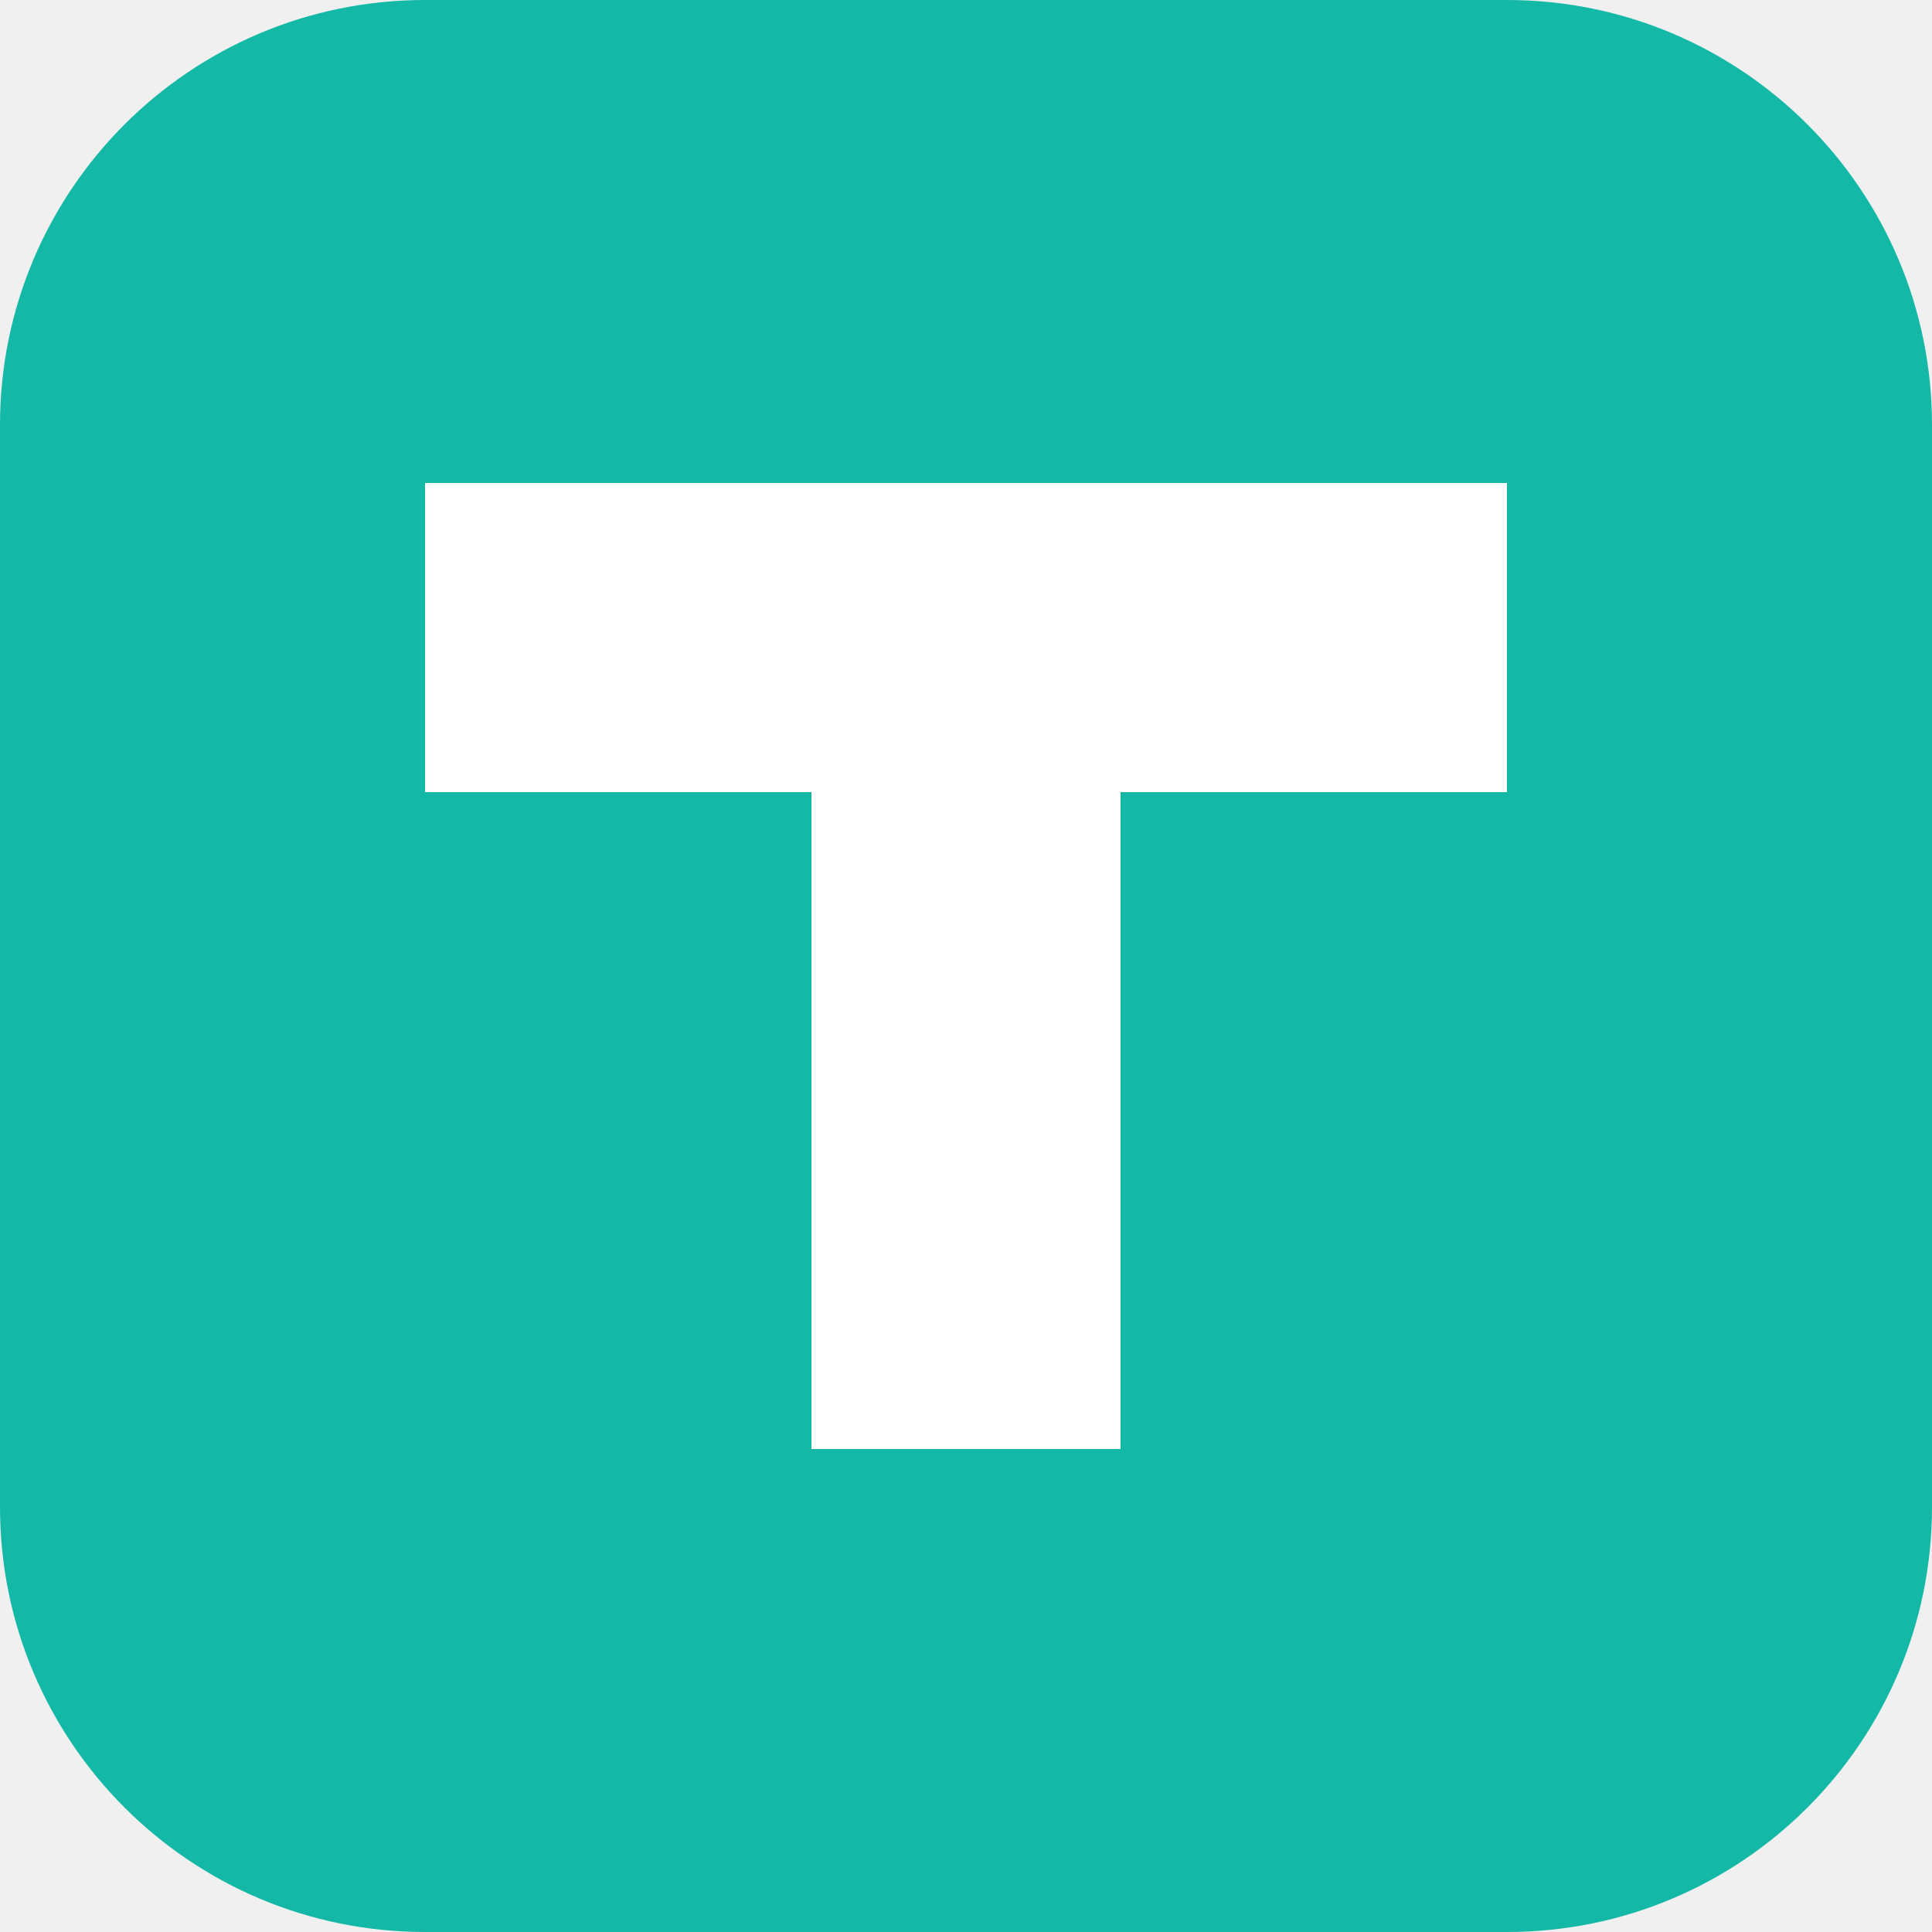
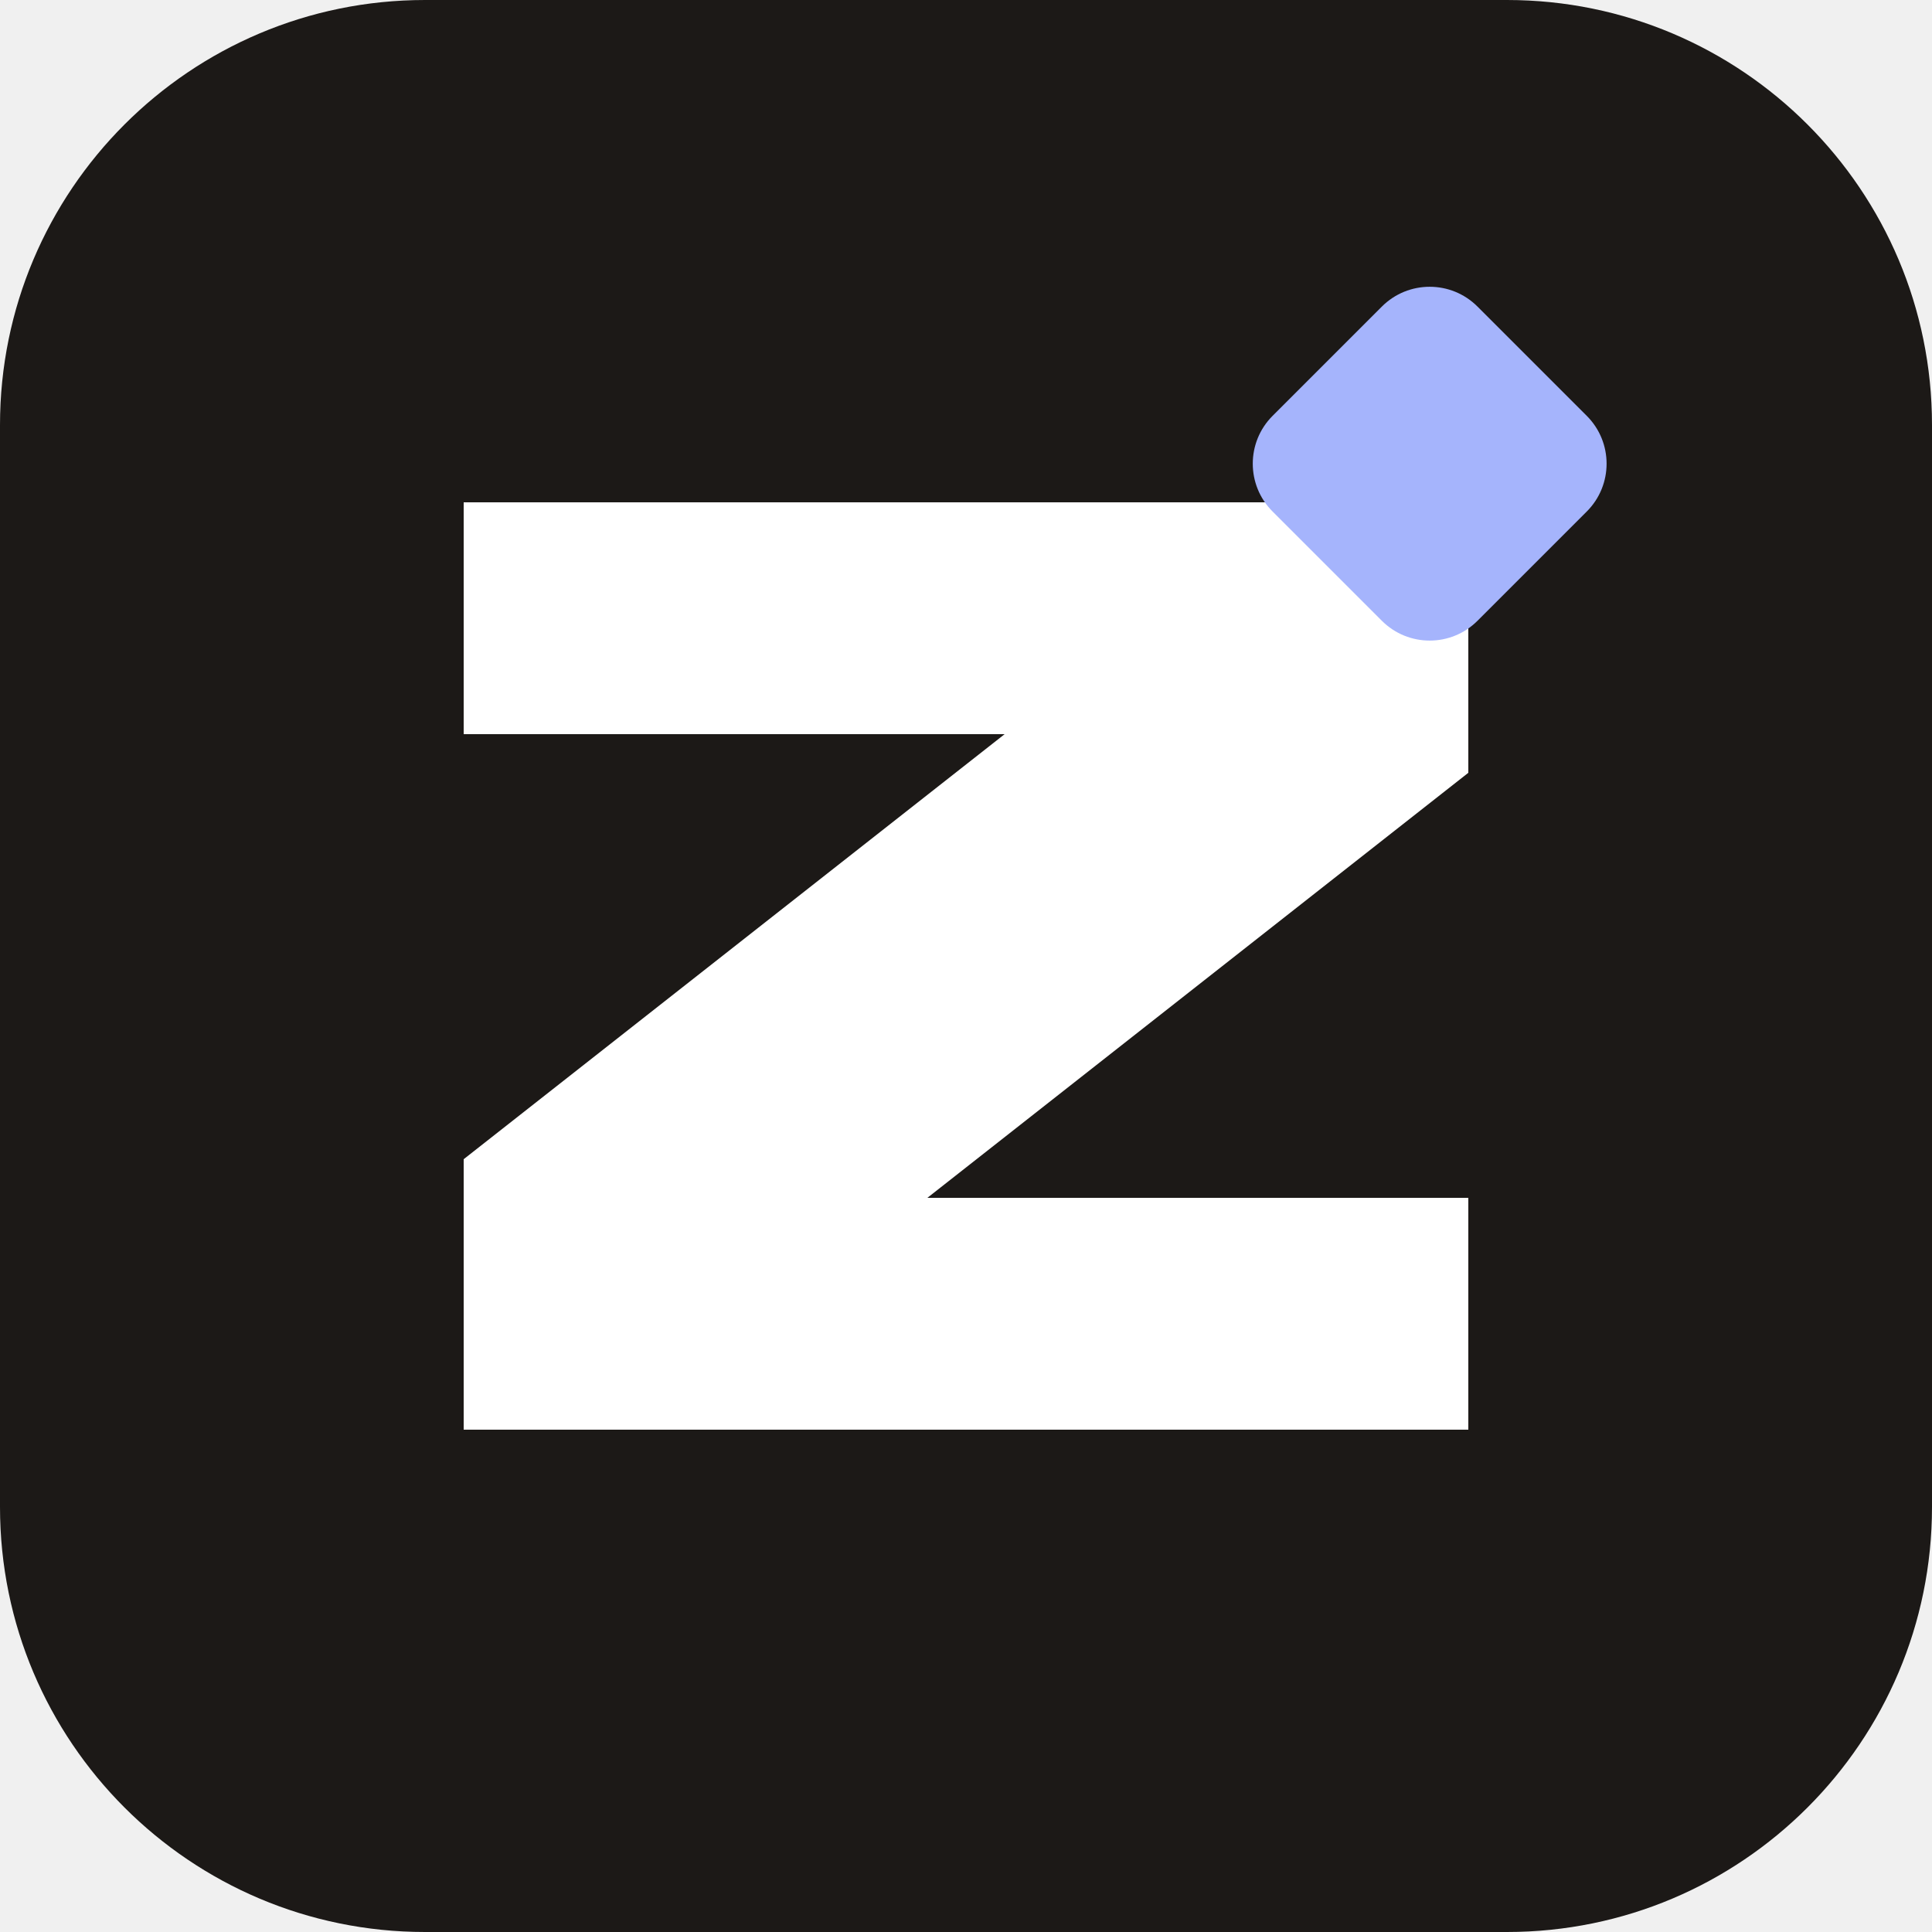
<svg xmlns="http://www.w3.org/2000/svg" viewBox="0 0 100 100">
-   <rect width="100" height="100" rx="22" fill="#14B8A6" />
-   <path d="M22 25h56v16H58v34H42V41H22z" fill="#fff" />
+   <rect width="100" height="100" rx="22" fill="#1c1917" />
+   <path d="M24 26h52v14L48 62h28v12H24V60l28-22H24z" fill="#fff" />
+   <rect x="66.5" y="16.5" width="15" height="15" rx="3.5" transform="rotate(45 74 24)" fill="#a5b4fc" />
</svg>
